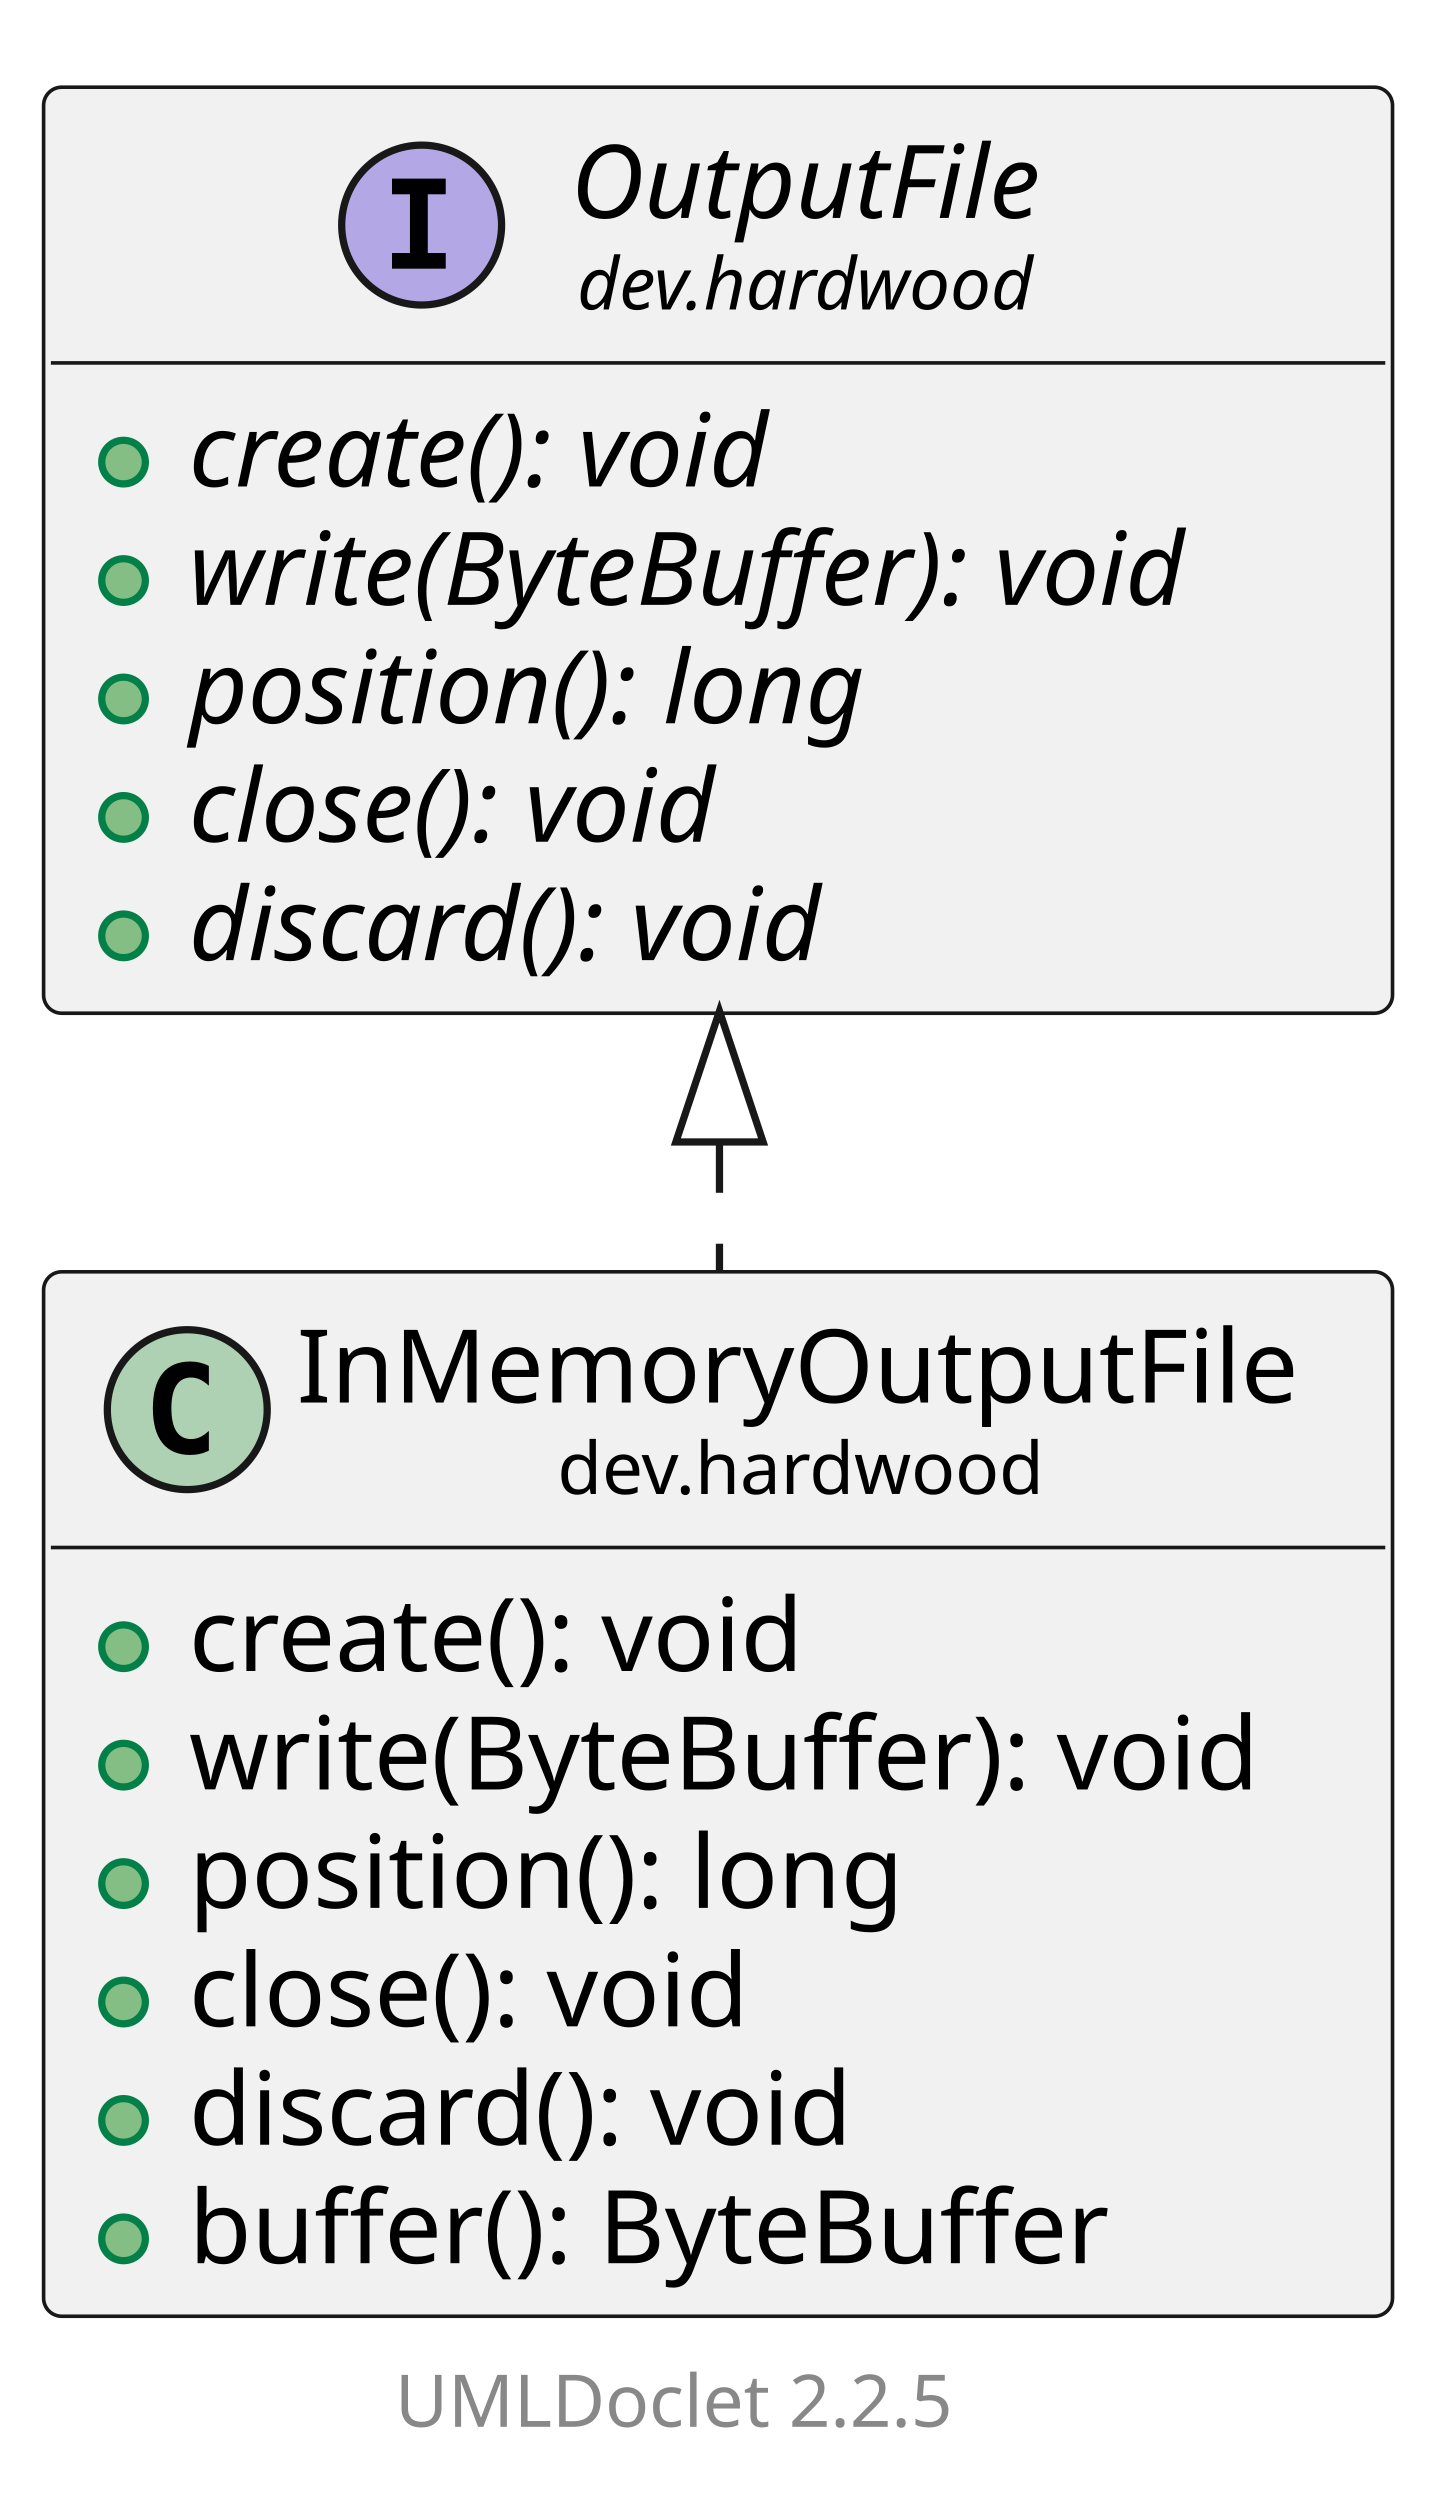
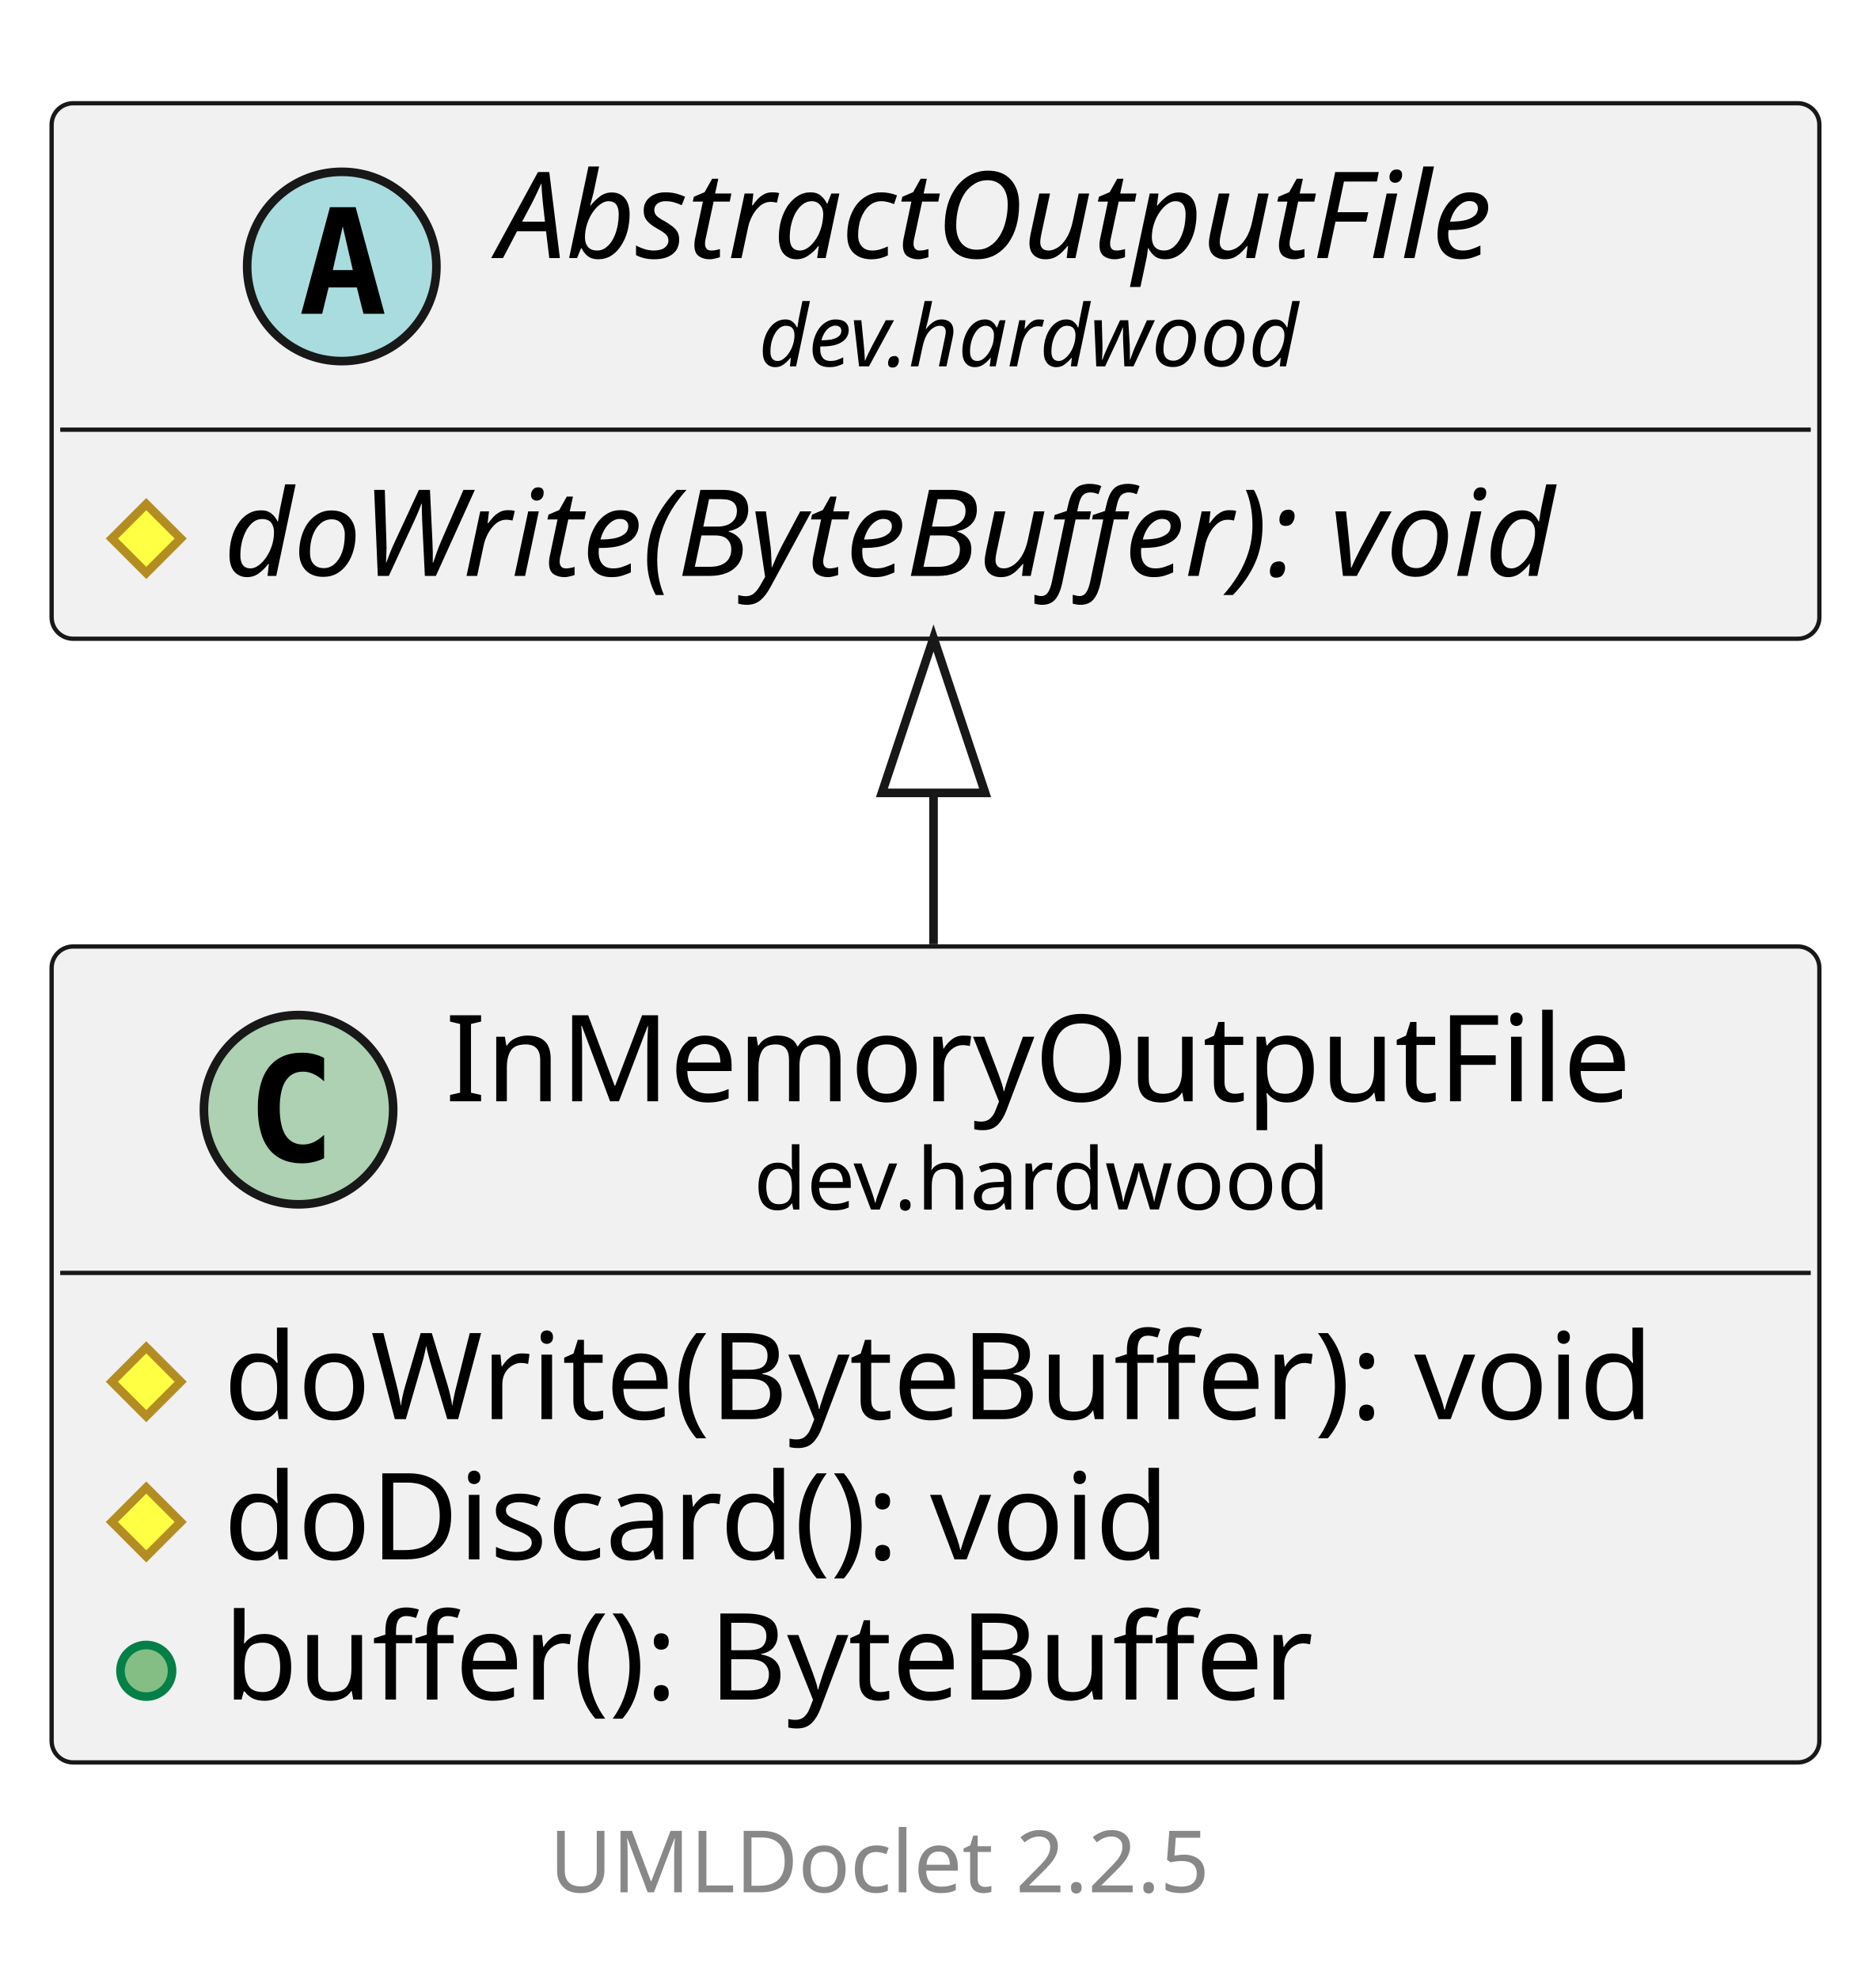
- <svg xmlns="http://www.w3.org/2000/svg" xmlns:xlink="http://www.w3.org/1999/xlink" contentStyleType="text/css" data-diagram-type="CLASS" height="344px" preserveAspectRatio="none" style="width:198px;height:344px;background:#FFFFFF;" version="1.1" viewBox="0 0 198 344" width="198px" zoomAndPan="magnify">
+ <svg xmlns="http://www.w3.org/2000/svg" xmlns:xlink="http://www.w3.org/1999/xlink" contentStyleType="text/css" data-diagram-type="CLASS" height="230px" preserveAspectRatio="none" style="width:218px;height:230px;background:#FFFFFF;" version="1.1" viewBox="0 0 218 230" width="218px" zoomAndPan="magnify">
  <defs />
  <g>
    <g class="entity" data-qualified-name="dev.hardwood.InMemoryOutputFile" data-source-line="13" id="ent0002">
      <a href="InMemoryOutputFile.html" target="_top" title="InMemoryOutputFile.html" xlink:actuate="onRequest" xlink:href="InMemoryOutputFile.html" xlink:show="new" xlink:title="InMemoryOutputFile.html" xlink:type="simple">
-         <rect fill="#F1F1F1" height="143.719" rx="2.5" ry="2.5" style="stroke:#181818;stroke-width:0.5;" width="185.612" x="6" y="175" />
-         <ellipse cx="25.769" cy="193.969" fill="#ADD1B2" rx="11" ry="11" style="stroke:#181818;stroke-width:1;" />
-         <path d="M28.738,199.609 Q28.16,199.906 27.519,200.047 Q26.878,200.203 26.175,200.203 Q23.675,200.203 22.347,198.562 Q21.035,196.906 21.035,193.781 Q21.035,190.656 22.347,189 Q23.675,187.344 26.175,187.344 Q26.878,187.344 27.519,187.5 Q28.175,187.656 28.738,187.953 L28.738,190.672 Q28.113,190.094 27.519,189.828 Q26.925,189.547 26.3,189.547 Q24.956,189.547 24.269,190.625 Q23.581,191.688 23.581,193.781 Q23.581,195.875 24.269,196.953 Q24.956,198.016 26.3,198.016 Q26.925,198.016 27.519,197.75 Q28.113,197.469 28.738,196.891 L28.738,199.609 Z " fill="#000000" />
-         <text fill="#000000" font-family="sans-serif" font-size="14" lengthAdjust="spacing" textLength="143.015" x="40.829" y="192.995">InMemoryOutputFile</text>
-         <text fill="#000000" font-family="sans-serif" font-size="10" lengthAdjust="spacing" textLength="71.284" x="76.694" y="205.579">dev.hardwood</text>
-         <line style="stroke:#181818;stroke-width:0.5;" x1="7" x2="190.612" y1="212.938" y2="212.938" />
+         <rect fill="#F1F1F1" height="94.828" rx="2.5" ry="2.5" style="stroke:#181818;stroke-width:0.5;" width="205.457" x="6" y="110" />
+         <ellipse cx="34.699" cy="128.969" fill="#ADD1B2" rx="11" ry="11" style="stroke:#181818;stroke-width:1;" />
+         <path d="M37.668,134.609 Q37.09,134.906 36.449,135.047 Q35.808,135.203 35.105,135.203 Q32.605,135.203 31.277,133.562 Q29.965,131.906 29.965,128.781 Q29.965,125.656 31.277,124 Q32.605,122.344 35.105,122.344 Q35.808,122.344 36.449,122.5 Q37.105,122.656 37.668,122.953 L37.668,125.672 Q37.043,125.094 36.449,124.828 Q35.855,124.547 35.23,124.547 Q33.887,124.547 33.199,125.625 Q32.512,126.688 32.512,128.781 Q32.512,130.875 33.199,131.953 Q33.887,133.016 35.23,133.016 Q35.855,133.016 36.449,132.75 Q37.043,132.469 37.668,131.891 L37.668,134.609 Z " fill="#000000" />
+         <text fill="#000000" font-family="sans-serif" font-size="14" lengthAdjust="spacing" textLength="143.015" x="51.743" y="127.995">InMemoryOutputFile</text>
+         <text fill="#000000" font-family="sans-serif" font-size="10" lengthAdjust="spacing" textLength="71.284" x="87.609" y="140.579">dev.hardwood</text>
+         <line style="stroke:#181818;stroke-width:0.5;" x1="7" x2="210.457" y1="147.938" y2="147.938" />
+       </a>
+       <g data-visibility-modifier="PROTECTED_METHOD">
+         <a href="InMemoryOutputFile.html" target="_top" title="InMemoryOutputFile.html" xlink:actuate="onRequest" xlink:href="InMemoryOutputFile.html" xlink:show="new" xlink:title="InMemoryOutputFile.html" xlink:type="simple">
+           <polygon fill="#FFFF44" points="17,156.586,21,160.586,17,164.586,13,160.586" style="stroke:#B38D22;stroke-width:1;" />
+         </a>
+       </g>
+       <a href="InMemoryOutputFile.html" target="_top" title="InMemoryOutputFile.html" xlink:actuate="onRequest" xlink:href="InMemoryOutputFile.html" xlink:show="new" xlink:title="InMemoryOutputFile.html" xlink:type="simple">
+         <text fill="#000000" font-family="sans-serif" font-size="14" lengthAdjust="spacing" textLength="179.457" x="26" y="164.933">doWrite(ByteBuffer): void</text>
+       </a>
+       <g data-visibility-modifier="PROTECTED_METHOD">
+         <a href="InMemoryOutputFile.html" target="_top" title="InMemoryOutputFile.html" xlink:actuate="onRequest" xlink:href="InMemoryOutputFile.html" xlink:show="new" xlink:title="InMemoryOutputFile.html" xlink:type="simple">
+           <polygon fill="#FFFF44" points="17,172.883,21,176.883,17,180.883,13,176.883" style="stroke:#B38D22;stroke-width:1;" />
+         </a>
+       </g>
+       <a href="InMemoryOutputFile.html" target="_top" title="InMemoryOutputFile.html" xlink:actuate="onRequest" xlink:href="InMemoryOutputFile.html" xlink:show="new" xlink:title="InMemoryOutputFile.html" xlink:type="simple">
+         <text fill="#000000" font-family="sans-serif" font-size="14" lengthAdjust="spacing" textLength="120.053" x="26" y="181.23">doDiscard(): void</text>
      </a>
      <g data-visibility-modifier="PUBLIC_METHOD">
        <a href="InMemoryOutputFile.html" target="_top" title="InMemoryOutputFile.html" xlink:actuate="onRequest" xlink:href="InMemoryOutputFile.html" xlink:show="new" xlink:title="InMemoryOutputFile.html" xlink:type="simple">
-           <ellipse cx="17" cy="226.586" fill="#84BE84" rx="3" ry="3" style="stroke:#038048;stroke-width:1;" />
+           <ellipse cx="17" cy="194.18" fill="#84BE84" rx="3" ry="3" style="stroke:#038048;stroke-width:1;" />
        </a>
      </g>
      <a href="InMemoryOutputFile.html" target="_top" title="InMemoryOutputFile.html" xlink:actuate="onRequest" xlink:href="InMemoryOutputFile.html" xlink:show="new" xlink:title="InMemoryOutputFile.html" xlink:type="simple">
-         <text fill="#000000" font-family="sans-serif" font-size="14" lengthAdjust="spacing" textLength="94.466" x="26" y="229.933">create(): void</text>
+         <text fill="#000000" font-family="sans-serif" font-size="14" lengthAdjust="spacing" textLength="136.773" x="26" y="197.526">buffer(): ByteBuffer</text>
      </a>
-       <g data-visibility-modifier="PUBLIC_METHOD">
-         <a href="InMemoryOutputFile.html" target="_top" title="InMemoryOutputFile.html" xlink:actuate="onRequest" xlink:href="InMemoryOutputFile.html" xlink:show="new" xlink:title="InMemoryOutputFile.html" xlink:type="simple">
-           <ellipse cx="17" cy="242.883" fill="#84BE84" rx="3" ry="3" style="stroke:#038048;stroke-width:1;" />
+     </g>
+     <g class="entity" data-qualified-name="dev.hardwood.AbstractOutputFile" data-source-line="19" id="ent0003">
+       <a href="AbstractOutputFile.html" target="_top" title="AbstractOutputFile.html" xlink:actuate="onRequest" xlink:href="AbstractOutputFile.html" xlink:show="new" xlink:title="AbstractOutputFile.html" xlink:type="simple">
+         <rect fill="#F1F1F1" height="62.234" rx="2.5" ry="2.5" style="stroke:#181818;stroke-width:0.5;" width="205.457" x="6" y="12" />
+         <ellipse cx="39.725" cy="30.969" fill="#A9DCDF" rx="11" ry="11" style="stroke:#181818;stroke-width:1;" />
+         <path d="M39.835,26.312 L38.679,31.391 L41.007,31.391 L39.835,26.312 Z M38.35,24.078 L41.335,24.078 L44.694,36.469 L42.241,36.469 L41.475,33.406 L38.194,33.406 L37.444,36.469 L35.007,36.469 L38.35,24.078 Z " fill="#000000" />
+         <text fill="#000000" font-family="sans-serif" font-size="14" font-style="italic" lengthAdjust="spacing" textLength="131.845" x="57.887" y="29.995">AbstractOutputFile</text>
+         <text fill="#000000" font-family="sans-serif" font-size="10" font-style="italic" lengthAdjust="spacing" textLength="71.284" x="88.167" y="42.579">dev.hardwood</text>
+         <line style="stroke:#181818;stroke-width:0.5;" x1="7" x2="210.457" y1="49.938" y2="49.938" />
+       </a>
+       <g data-visibility-modifier="PROTECTED_METHOD">
+         <a href="AbstractOutputFile.html" target="_top" title="AbstractOutputFile.html" xlink:actuate="onRequest" xlink:href="AbstractOutputFile.html" xlink:show="new" xlink:title="AbstractOutputFile.html" xlink:type="simple">
+           <polygon fill="#FFFF44" points="17,58.586,21,62.586,17,66.586,13,62.586" style="stroke:#B38D22;stroke-width:1;" />
        </a>
      </g>
-       <a href="InMemoryOutputFile.html" target="_top" title="InMemoryOutputFile.html" xlink:actuate="onRequest" xlink:href="InMemoryOutputFile.html" xlink:show="new" xlink:title="InMemoryOutputFile.html" xlink:type="simple">
-         <text fill="#000000" font-family="sans-serif" font-size="14" lengthAdjust="spacing" textLength="159.612" x="26" y="246.23">write(ByteBuffer): void</text>
-       </a>
-       <g data-visibility-modifier="PUBLIC_METHOD">
-         <a href="InMemoryOutputFile.html" target="_top" title="InMemoryOutputFile.html" xlink:actuate="onRequest" xlink:href="InMemoryOutputFile.html" xlink:show="new" xlink:title="InMemoryOutputFile.html" xlink:type="simple">
-           <ellipse cx="17" cy="259.18" fill="#84BE84" rx="3" ry="3" style="stroke:#038048;stroke-width:1;" />
-         </a>
-       </g>
-       <a href="InMemoryOutputFile.html" target="_top" title="InMemoryOutputFile.html" xlink:actuate="onRequest" xlink:href="InMemoryOutputFile.html" xlink:show="new" xlink:title="InMemoryOutputFile.html" xlink:type="simple">
-         <text fill="#000000" font-family="sans-serif" font-size="14" lengthAdjust="spacing" textLength="105.759" x="26" y="262.526">position(): long</text>
-       </a>
-       <g data-visibility-modifier="PUBLIC_METHOD">
-         <a href="InMemoryOutputFile.html" target="_top" title="InMemoryOutputFile.html" xlink:actuate="onRequest" xlink:href="InMemoryOutputFile.html" xlink:show="new" xlink:title="InMemoryOutputFile.html" xlink:type="simple">
-           <ellipse cx="17" cy="275.477" fill="#84BE84" rx="3" ry="3" style="stroke:#038048;stroke-width:1;" />
-         </a>
-       </g>
-       <a href="InMemoryOutputFile.html" target="_top" title="InMemoryOutputFile.html" xlink:actuate="onRequest" xlink:href="InMemoryOutputFile.html" xlink:show="new" xlink:title="InMemoryOutputFile.html" xlink:type="simple">
-         <text fill="#000000" font-family="sans-serif" font-size="14" lengthAdjust="spacing" textLength="85.777" x="26" y="278.823">close(): void</text>
-       </a>
-       <g data-visibility-modifier="PUBLIC_METHOD">
-         <a href="InMemoryOutputFile.html" target="_top" title="InMemoryOutputFile.html" xlink:actuate="onRequest" xlink:href="InMemoryOutputFile.html" xlink:show="new" xlink:title="InMemoryOutputFile.html" xlink:type="simple">
-           <ellipse cx="17" cy="291.773" fill="#84BE84" rx="3" ry="3" style="stroke:#038048;stroke-width:1;" />
-         </a>
-       </g>
-       <a href="InMemoryOutputFile.html" target="_top" title="InMemoryOutputFile.html" xlink:actuate="onRequest" xlink:href="InMemoryOutputFile.html" xlink:show="new" xlink:title="InMemoryOutputFile.html" xlink:type="simple">
-         <text fill="#000000" font-family="sans-serif" font-size="14" lengthAdjust="spacing" textLength="100.707" x="26" y="295.12">discard(): void</text>
-       </a>
-       <g data-visibility-modifier="PUBLIC_METHOD">
-         <a href="InMemoryOutputFile.html" target="_top" title="InMemoryOutputFile.html" xlink:actuate="onRequest" xlink:href="InMemoryOutputFile.html" xlink:show="new" xlink:title="InMemoryOutputFile.html" xlink:type="simple">
-           <ellipse cx="17" cy="308.07" fill="#84BE84" rx="3" ry="3" style="stroke:#038048;stroke-width:1;" />
-         </a>
-       </g>
-       <a href="InMemoryOutputFile.html" target="_top" title="InMemoryOutputFile.html" xlink:actuate="onRequest" xlink:href="InMemoryOutputFile.html" xlink:show="new" xlink:title="InMemoryOutputFile.html" xlink:type="simple">
-         <text fill="#000000" font-family="sans-serif" font-size="14" lengthAdjust="spacing" textLength="136.773" x="26" y="311.417">buffer(): ByteBuffer</text>
-       </a>
-     </g>
-     <g class="entity" data-qualified-name="dev.hardwood.OutputFile" data-source-line="22" id="ent0003">
-       <a href="OutputFile.html" target="_top" title="OutputFile.html" xlink:actuate="onRequest" xlink:href="OutputFile.html" xlink:show="new" xlink:title="OutputFile.html" xlink:type="simple">
-         <rect fill="#F1F1F1" height="127.422" rx="2.5" ry="2.5" style="stroke:#181818;stroke-width:0.5;" width="185.612" x="6" y="12" />
-         <ellipse cx="58.018" cy="30.969" fill="#B4A7E5" rx="11" ry="11" style="stroke:#181818;stroke-width:1;" />
-         <path d="M53.94,26.734 L53.94,24.578 L61.331,24.578 L61.331,26.734 L58.862,26.734 L58.862,34.812 L61.331,34.812 L61.331,36.969 L53.94,36.969 L53.94,34.812 L56.409,34.812 L56.409,26.734 L53.94,26.734 Z " fill="#000000" />
-         <text fill="#000000" font-family="sans-serif" font-size="14" font-style="italic" lengthAdjust="spacing" textLength="73.076" x="78.518" y="29.995">OutputFile</text>
-         <text fill="#000000" font-family="sans-serif" font-size="10" font-style="italic" lengthAdjust="spacing" textLength="71.284" x="79.414" y="42.579">dev.hardwood</text>
-         <line style="stroke:#181818;stroke-width:0.5;" x1="7" x2="190.612" y1="49.938" y2="49.938" />
-       </a>
-       <g data-visibility-modifier="PUBLIC_METHOD">
-         <a href="OutputFile.html" target="_top" title="OutputFile.html" xlink:actuate="onRequest" xlink:href="OutputFile.html" xlink:show="new" xlink:title="OutputFile.html" xlink:type="simple">
-           <ellipse cx="17" cy="63.586" fill="#84BE84" rx="3" ry="3" style="stroke:#038048;stroke-width:1;" />
-         </a>
-       </g>
-       <a href="OutputFile.html" target="_top" title="OutputFile.html" xlink:actuate="onRequest" xlink:href="OutputFile.html" xlink:show="new" xlink:title="OutputFile.html" xlink:type="simple">
-         <text fill="#000000" font-family="sans-serif" font-size="14" font-style="italic" lengthAdjust="spacing" textLength="94.466" x="26" y="66.933">create(): void</text>
-       </a>
-       <g data-visibility-modifier="PUBLIC_METHOD">
-         <a href="OutputFile.html" target="_top" title="OutputFile.html" xlink:actuate="onRequest" xlink:href="OutputFile.html" xlink:show="new" xlink:title="OutputFile.html" xlink:type="simple">
-           <ellipse cx="17" cy="79.883" fill="#84BE84" rx="3" ry="3" style="stroke:#038048;stroke-width:1;" />
-         </a>
-       </g>
-       <a href="OutputFile.html" target="_top" title="OutputFile.html" xlink:actuate="onRequest" xlink:href="OutputFile.html" xlink:show="new" xlink:title="OutputFile.html" xlink:type="simple">
-         <text fill="#000000" font-family="sans-serif" font-size="14" font-style="italic" lengthAdjust="spacing" textLength="159.612" x="26" y="83.23">write(ByteBuffer): void</text>
-       </a>
-       <g data-visibility-modifier="PUBLIC_METHOD">
-         <a href="OutputFile.html" target="_top" title="OutputFile.html" xlink:actuate="onRequest" xlink:href="OutputFile.html" xlink:show="new" xlink:title="OutputFile.html" xlink:type="simple">
-           <ellipse cx="17" cy="96.18" fill="#84BE84" rx="3" ry="3" style="stroke:#038048;stroke-width:1;" />
-         </a>
-       </g>
-       <a href="OutputFile.html" target="_top" title="OutputFile.html" xlink:actuate="onRequest" xlink:href="OutputFile.html" xlink:show="new" xlink:title="OutputFile.html" xlink:type="simple">
-         <text fill="#000000" font-family="sans-serif" font-size="14" font-style="italic" lengthAdjust="spacing" textLength="105.759" x="26" y="99.526">position(): long</text>
-       </a>
-       <g data-visibility-modifier="PUBLIC_METHOD">
-         <a href="OutputFile.html" target="_top" title="OutputFile.html" xlink:actuate="onRequest" xlink:href="OutputFile.html" xlink:show="new" xlink:title="OutputFile.html" xlink:type="simple">
-           <ellipse cx="17" cy="112.477" fill="#84BE84" rx="3" ry="3" style="stroke:#038048;stroke-width:1;" />
-         </a>
-       </g>
-       <a href="OutputFile.html" target="_top" title="OutputFile.html" xlink:actuate="onRequest" xlink:href="OutputFile.html" xlink:show="new" xlink:title="OutputFile.html" xlink:type="simple">
-         <text fill="#000000" font-family="sans-serif" font-size="14" font-style="italic" lengthAdjust="spacing" textLength="85.777" x="26" y="115.823">close(): void</text>
-       </a>
-       <g data-visibility-modifier="PUBLIC_METHOD">
-         <a href="OutputFile.html" target="_top" title="OutputFile.html" xlink:actuate="onRequest" xlink:href="OutputFile.html" xlink:show="new" xlink:title="OutputFile.html" xlink:type="simple">
-           <ellipse cx="17" cy="128.773" fill="#84BE84" rx="3" ry="3" style="stroke:#038048;stroke-width:1;" />
-         </a>
-       </g>
-       <a href="OutputFile.html" target="_top" title="OutputFile.html" xlink:actuate="onRequest" xlink:href="OutputFile.html" xlink:show="new" xlink:title="OutputFile.html" xlink:type="simple">
-         <text fill="#000000" font-family="sans-serif" font-size="14" font-style="italic" lengthAdjust="spacing" textLength="100.707" x="26" y="132.12">discard(): void</text>
+       <a href="AbstractOutputFile.html" target="_top" title="AbstractOutputFile.html" xlink:actuate="onRequest" xlink:href="AbstractOutputFile.html" xlink:show="new" xlink:title="AbstractOutputFile.html" xlink:type="simple">
+         <text fill="#000000" font-family="sans-serif" font-size="14" font-style="italic" lengthAdjust="spacing" textLength="179.457" x="26" y="66.933">doWrite(ByteBuffer): void</text>
      </a>
    </g>
    <g class="link" data-entity-1="ent0003" data-entity-2="ent0002" data-link-type="extension" id="lnk4">
-       <polygon fill="none" points="99,139.134,93,157.134,105,157.134,99,139.134" style="stroke:#181818;stroke-width:1;" />
-       <path d="M99,157.134 C99,168.733 99,162.927 99,174.761" fill="none" style="stroke:#181818;stroke-width:1;stroke-dasharray:7,7;" />
+       <polygon fill="none" points="108.5,74.148,102.5,92.148,114.5,92.148,108.5,74.148" style="stroke:#181818;stroke-width:1;" />
+       <path d="M108.5,92.148 C108.5,103.082 108.5,97.707 108.5,109.737" fill="none" style="stroke:#181818;stroke-width:1;" />
    </g>
-     <g class="footer" data-source-line="38">
-       <text fill="#888888" font-family="sans-serif" font-size="10" lengthAdjust="spacing" textLength="3.179" x="93.911" y="322.282"> </text>
+     <g class="footer" data-source-line="31">
+       <text fill="#888888" font-family="sans-serif" font-size="10" lengthAdjust="spacing" textLength="3.179" x="103.411" y="208.282"> </text>
      <a href="https://github.com/talsma-ict/umldoclet" target="_top" title="https://github.com/talsma-ict/umldoclet" xlink:actuate="onRequest" xlink:href="https://github.com/talsma-ict/umldoclet" xlink:show="new" xlink:title="https://github.com/talsma-ict/umldoclet" xlink:type="simple">
-         <text fill="#888888" font-family="sans-serif" font-size="10" lengthAdjust="spacing" textLength="82.31" x="54.345" y="333.923">UMLDoclet 2.2.5</text>
+         <text fill="#888888" font-family="sans-serif" font-size="10" lengthAdjust="spacing" textLength="82.31" x="63.845" y="219.923">UMLDoclet 2.2.5</text>
      </a>
    </g>
  </g>
</svg>
